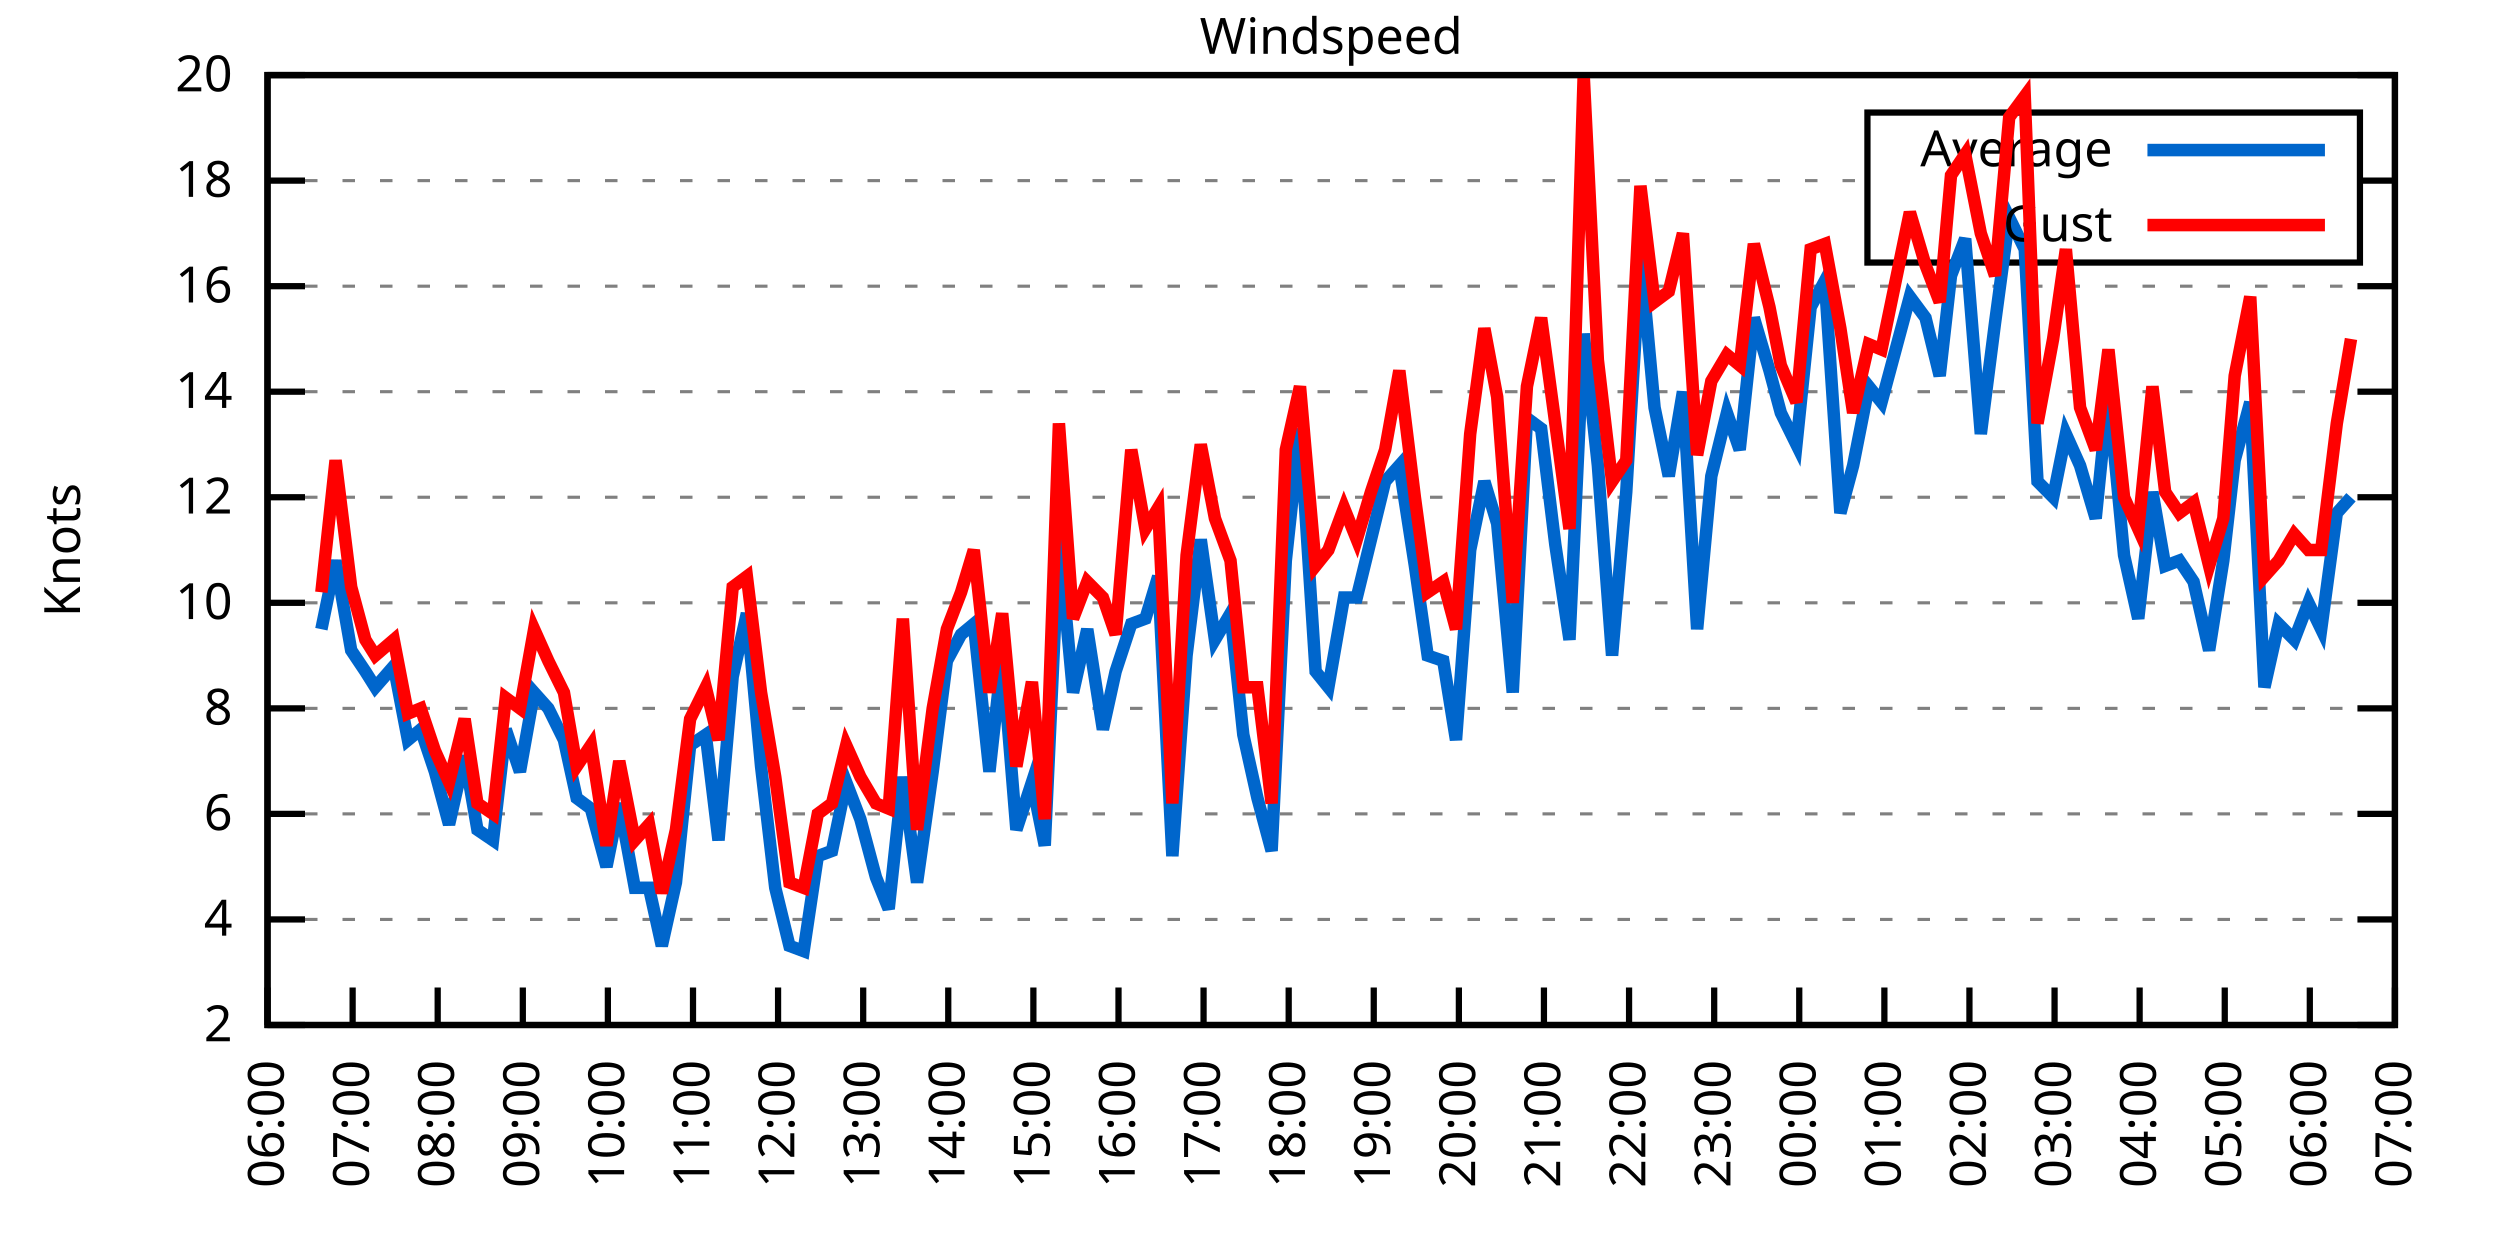
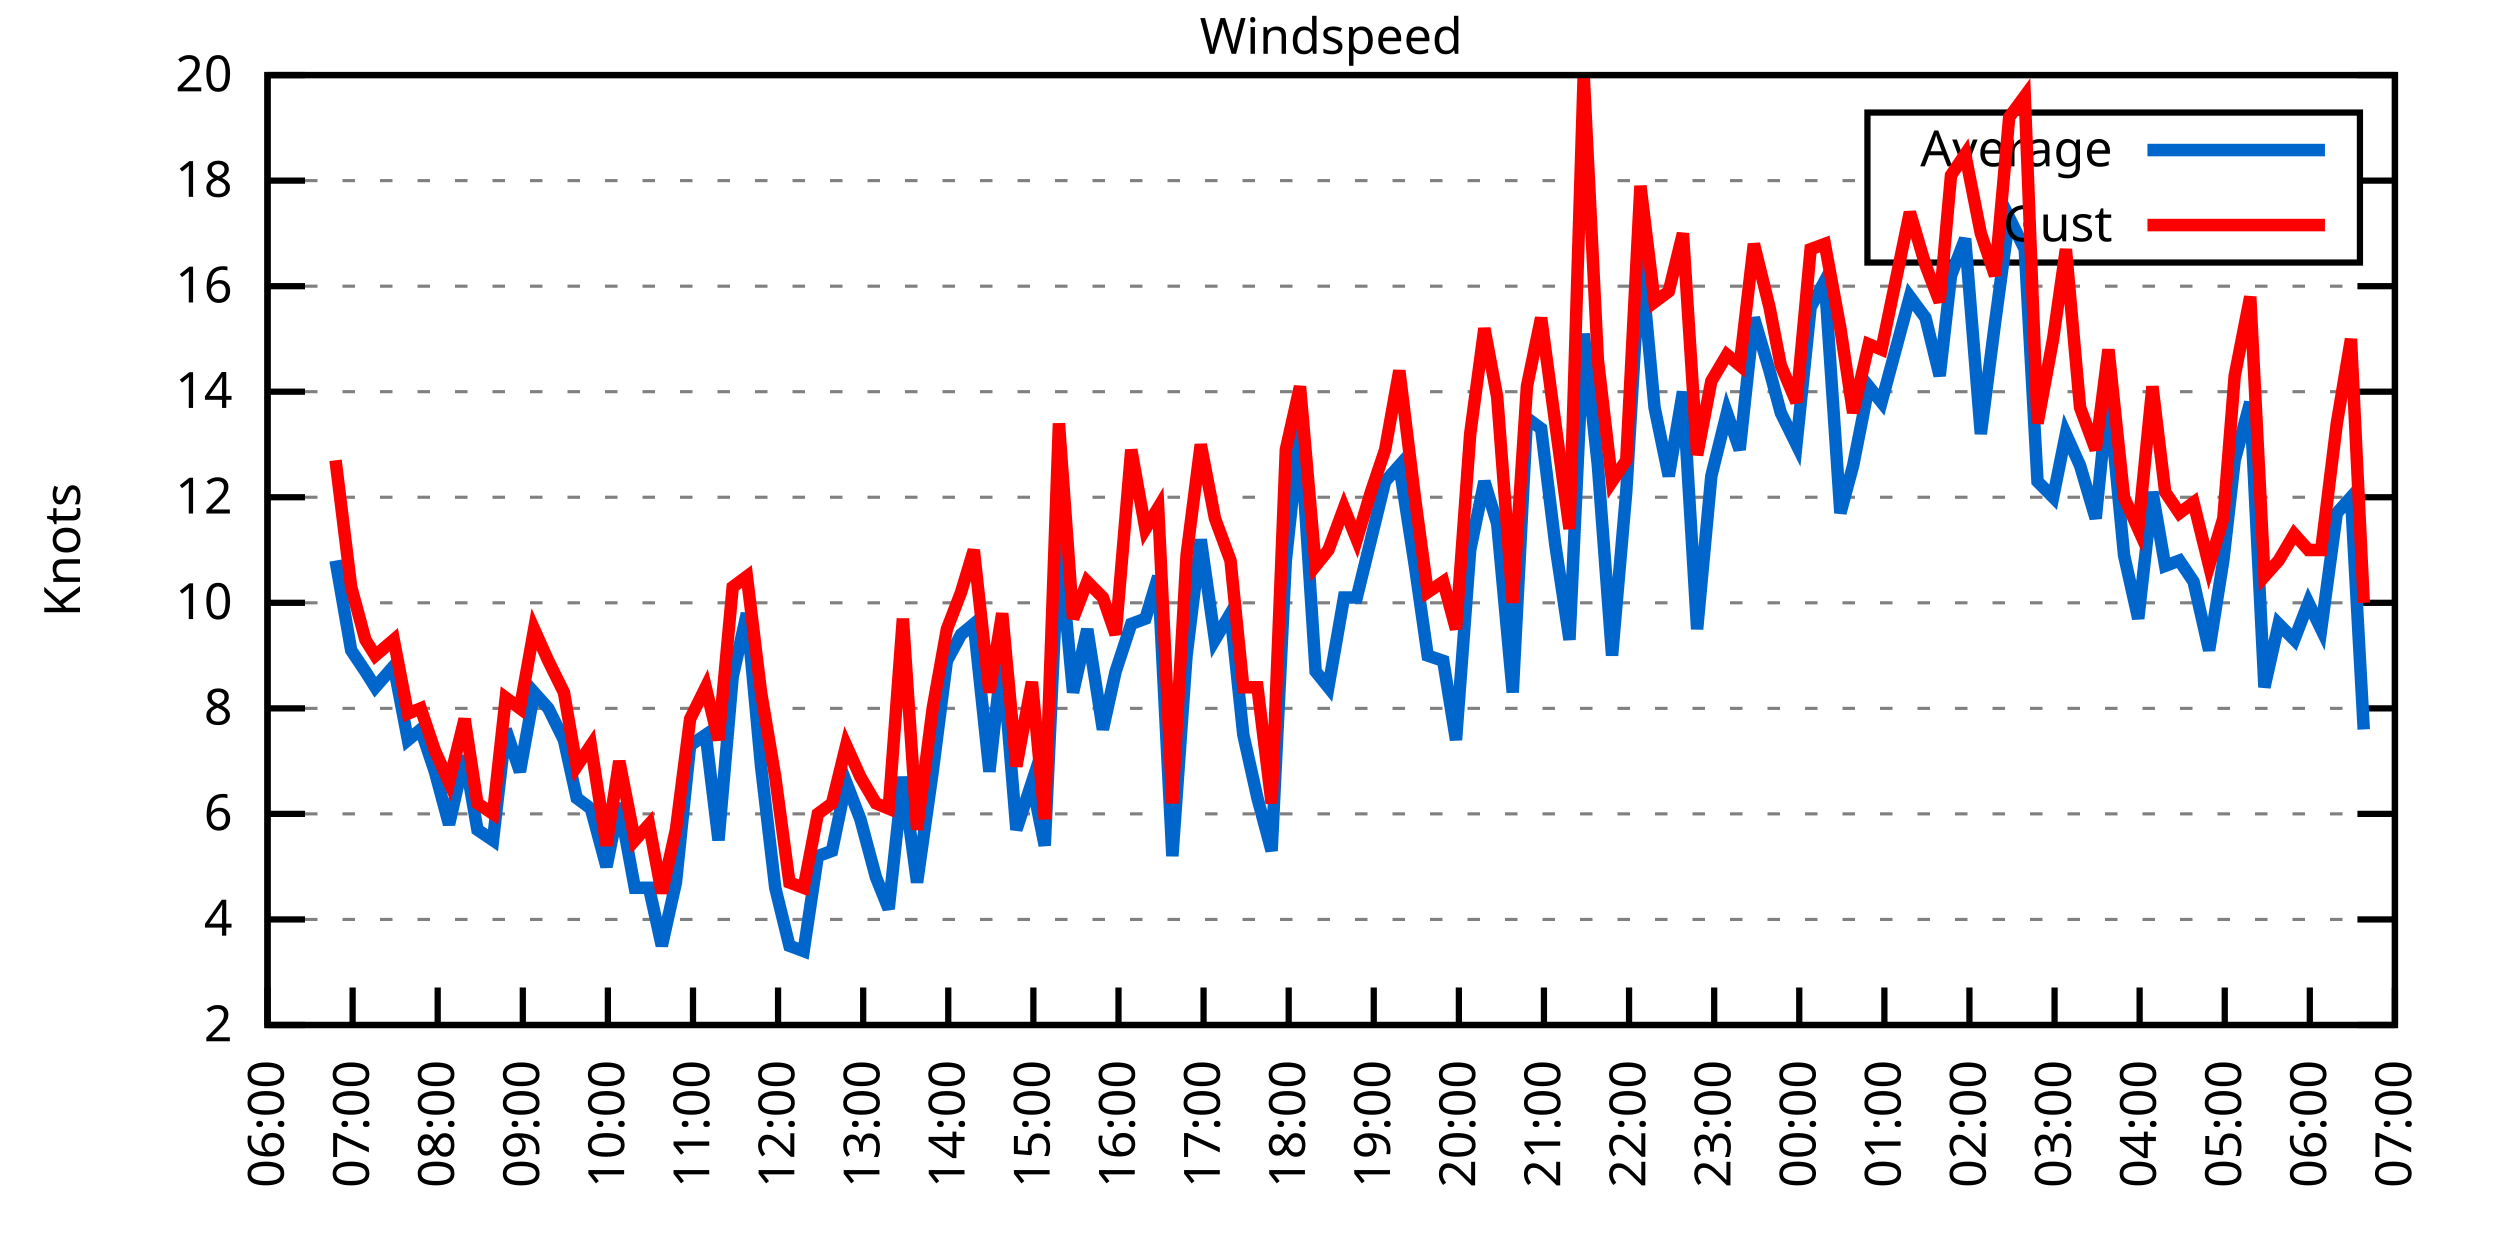
<svg xmlns="http://www.w3.org/2000/svg" xmlns:xlink="http://www.w3.org/1999/xlink" width="400" height="200" viewBox="0 0 400 200">
  <g id="gnuplot_canvas">
    <rect x="0" y="0" width="400" height="200" fill="none" />
    <defs>
      <circle id="gpDot" r="0.5" stroke-width="0.5" stroke="currentColor" />
      <path id="gpPt0" stroke-width="0.333" stroke="currentColor" d="M-1,0 h2 M0,-1 v2" />
      <path id="gpPt1" stroke-width="0.333" stroke="currentColor" d="M-1,-1 L1,1 M1,-1 L-1,1" />
      <path id="gpPt2" stroke-width="0.333" stroke="currentColor" d="M-1,0 L1,0 M0,-1 L0,1 M-1,-1 L1,1 M-1,1 L1,-1" />
      <rect id="gpPt3" stroke-width="0.333" stroke="currentColor" x="-1" y="-1" width="2" height="2" />
      <rect id="gpPt4" stroke-width="0.333" stroke="currentColor" fill="currentColor" x="-1" y="-1" width="2" height="2" />
      <circle id="gpPt5" stroke-width="0.333" stroke="currentColor" cx="0" cy="0" r="1" />
      <use xlink:href="#gpPt5" id="gpPt6" fill="currentColor" stroke="none" />
      <path id="gpPt7" stroke-width="0.333" stroke="currentColor" d="M0,-1.33 L-1.33,0.67 L1.33,0.67 z" />
      <use xlink:href="#gpPt7" id="gpPt8" fill="currentColor" stroke="none" />
      <use xlink:href="#gpPt7" id="gpPt9" stroke="currentColor" transform="rotate(180)" />
      <use xlink:href="#gpPt9" id="gpPt10" fill="currentColor" stroke="none" />
      <use xlink:href="#gpPt3" id="gpPt11" stroke="currentColor" transform="rotate(45)" />
      <use xlink:href="#gpPt11" id="gpPt12" fill="currentColor" stroke="none" />
      <path id="gpPt13" stroke-width="0.333" stroke="currentColor" d="M0,1.330 L1.265,0.411 L0.782,-1.067 L-0.782,-1.076 L-1.265,0.411 z" />
      <use xlink:href="#gpPt13" id="gpPt14" fill="currentColor" stroke="none" />
      <filter id="textbox" filterUnits="objectBoundingBox" x="0" y="0" height="1" width="1">
        <feFlood flood-color="white" flood-opacity="1" result="bgnd" />
        <feComposite in="SourceGraphic" in2="bgnd" operator="atop" />
      </filter>
      <filter id="greybox" filterUnits="objectBoundingBox" x="0" y="0" height="1" width="1">
        <feFlood flood-color="lightgrey" flood-opacity="1" result="grey" />
        <feComposite in="SourceGraphic" in2="grey" operator="atop" />
      </filter>
    </defs>
    <g fill="none" color="white" stroke="currentColor" stroke-width="1.00" stroke-linecap="butt" stroke-linejoin="miter">
</g>
    <g fill="none" color="black" stroke="currentColor" stroke-width="1.00" stroke-linecap="butt" stroke-linejoin="miter">
      <g stroke="none" shape-rendering="crispEdges">
        <polygon fill="rgb(255, 255, 255)" points="42.80,164.00 383.18,164.00 383.18,12.02 42.80,12.02 " />
      </g>
    </g>
    <g fill="none" color="black" stroke="currentColor" stroke-width="1.00" stroke-linecap="butt" stroke-linejoin="miter">
</g>
    <g fill="none" color="black" stroke="black" stroke-width="0.50" stroke-linecap="butt" stroke-linejoin="miter">
</g>
    <g fill="none" color="gray" stroke="currentColor" stroke-width="0.50" stroke-linecap="butt" stroke-linejoin="miter">
      <path stroke="gray" stroke-dasharray="2,4" class="gridline" d="M42.80,164.00 L383.19,164.00  " />
    </g>
    <g fill="none" color="gray" stroke="gray" stroke-width="1.00" stroke-linecap="butt" stroke-linejoin="miter">
</g>
    <g fill="none" color="black" stroke="currentColor" stroke-width="1.00" stroke-linecap="butt" stroke-linejoin="miter">
      <path stroke="black" d="M42.80,164.00 L48.80,164.00 M383.19,164.00 L377.19,164.00  " />
      <g transform="translate(37.20,166.60)" stroke="none" fill="black" font-family="Sans" font-size="8.00" text-anchor="end">
        <text>
          <tspan font-family="Sans"> 2</tspan>
        </text>
      </g>
    </g>
    <g fill="none" color="black" stroke="currentColor" stroke-width="1.00" stroke-linecap="butt" stroke-linejoin="miter">
</g>
    <g fill="none" color="black" stroke="black" stroke-width="0.50" stroke-linecap="butt" stroke-linejoin="miter">
</g>
    <g fill="none" color="gray" stroke="currentColor" stroke-width="0.50" stroke-linecap="butt" stroke-linejoin="miter">
      <path stroke="gray" stroke-dasharray="2,4" class="gridline" d="M42.80,147.11 L383.19,147.11  " />
    </g>
    <g fill="none" color="gray" stroke="gray" stroke-width="1.00" stroke-linecap="butt" stroke-linejoin="miter">
</g>
    <g fill="none" color="black" stroke="currentColor" stroke-width="1.00" stroke-linecap="butt" stroke-linejoin="miter">
      <path stroke="black" d="M42.80,147.11 L48.80,147.11 M383.19,147.11 L377.19,147.11  " />
      <g transform="translate(37.20,149.71)" stroke="none" fill="black" font-family="Sans" font-size="8.00" text-anchor="end">
        <text>
          <tspan font-family="Sans"> 4</tspan>
        </text>
      </g>
    </g>
    <g fill="none" color="black" stroke="currentColor" stroke-width="1.00" stroke-linecap="butt" stroke-linejoin="miter">
</g>
    <g fill="none" color="black" stroke="black" stroke-width="0.50" stroke-linecap="butt" stroke-linejoin="miter">
</g>
    <g fill="none" color="gray" stroke="currentColor" stroke-width="0.50" stroke-linecap="butt" stroke-linejoin="miter">
      <path stroke="gray" stroke-dasharray="2,4" class="gridline" d="M42.80,130.22 L383.19,130.22  " />
    </g>
    <g fill="none" color="gray" stroke="gray" stroke-width="1.00" stroke-linecap="butt" stroke-linejoin="miter">
</g>
    <g fill="none" color="black" stroke="currentColor" stroke-width="1.00" stroke-linecap="butt" stroke-linejoin="miter">
      <path stroke="black" d="M42.80,130.22 L48.80,130.22 M383.19,130.22 L377.19,130.22  " />
      <g transform="translate(37.20,132.82)" stroke="none" fill="black" font-family="Sans" font-size="8.00" text-anchor="end">
        <text>
          <tspan font-family="Sans"> 6</tspan>
        </text>
      </g>
    </g>
    <g fill="none" color="black" stroke="currentColor" stroke-width="1.00" stroke-linecap="butt" stroke-linejoin="miter">
</g>
    <g fill="none" color="black" stroke="black" stroke-width="0.50" stroke-linecap="butt" stroke-linejoin="miter">
</g>
    <g fill="none" color="gray" stroke="currentColor" stroke-width="0.50" stroke-linecap="butt" stroke-linejoin="miter">
      <path stroke="gray" stroke-dasharray="2,4" class="gridline" d="M42.80,113.34 L383.19,113.34  " />
    </g>
    <g fill="none" color="gray" stroke="gray" stroke-width="1.00" stroke-linecap="butt" stroke-linejoin="miter">
</g>
    <g fill="none" color="black" stroke="currentColor" stroke-width="1.00" stroke-linecap="butt" stroke-linejoin="miter">
      <path stroke="black" d="M42.80,113.34 L48.80,113.34 M383.19,113.34 L377.19,113.34  " />
      <g transform="translate(37.20,115.94)" stroke="none" fill="black" font-family="Sans" font-size="8.00" text-anchor="end">
        <text>
          <tspan font-family="Sans"> 8</tspan>
        </text>
      </g>
    </g>
    <g fill="none" color="black" stroke="currentColor" stroke-width="1.00" stroke-linecap="butt" stroke-linejoin="miter">
</g>
    <g fill="none" color="black" stroke="black" stroke-width="0.50" stroke-linecap="butt" stroke-linejoin="miter">
</g>
    <g fill="none" color="gray" stroke="currentColor" stroke-width="0.50" stroke-linecap="butt" stroke-linejoin="miter">
      <path stroke="gray" stroke-dasharray="2,4" class="gridline" d="M42.80,96.45 L383.19,96.45  " />
    </g>
    <g fill="none" color="gray" stroke="gray" stroke-width="1.00" stroke-linecap="butt" stroke-linejoin="miter">
</g>
    <g fill="none" color="black" stroke="currentColor" stroke-width="1.00" stroke-linecap="butt" stroke-linejoin="miter">
      <path stroke="black" d="M42.80,96.45 L48.80,96.45 M383.19,96.45 L377.19,96.45  " />
      <g transform="translate(37.20,99.05)" stroke="none" fill="black" font-family="Sans" font-size="8.00" text-anchor="end">
        <text>
          <tspan font-family="Sans"> 10</tspan>
        </text>
      </g>
    </g>
    <g fill="none" color="black" stroke="currentColor" stroke-width="1.00" stroke-linecap="butt" stroke-linejoin="miter">
</g>
    <g fill="none" color="black" stroke="black" stroke-width="0.50" stroke-linecap="butt" stroke-linejoin="miter">
</g>
    <g fill="none" color="gray" stroke="currentColor" stroke-width="0.50" stroke-linecap="butt" stroke-linejoin="miter">
      <path stroke="gray" stroke-dasharray="2,4" class="gridline" d="M42.80,79.56 L383.19,79.56  " />
    </g>
    <g fill="none" color="gray" stroke="gray" stroke-width="1.00" stroke-linecap="butt" stroke-linejoin="miter">
</g>
    <g fill="none" color="black" stroke="currentColor" stroke-width="1.00" stroke-linecap="butt" stroke-linejoin="miter">
      <path stroke="black" d="M42.80,79.56 L48.80,79.56 M383.19,79.56 L377.19,79.56  " />
      <g transform="translate(37.20,82.16)" stroke="none" fill="black" font-family="Sans" font-size="8.00" text-anchor="end">
        <text>
          <tspan font-family="Sans"> 12</tspan>
        </text>
      </g>
    </g>
    <g fill="none" color="black" stroke="currentColor" stroke-width="1.00" stroke-linecap="butt" stroke-linejoin="miter">
</g>
    <g fill="none" color="black" stroke="black" stroke-width="0.50" stroke-linecap="butt" stroke-linejoin="miter">
</g>
    <g fill="none" color="gray" stroke="currentColor" stroke-width="0.50" stroke-linecap="butt" stroke-linejoin="miter">
      <path stroke="gray" stroke-dasharray="2,4" class="gridline" d="M42.80,62.67 L383.19,62.67  " />
    </g>
    <g fill="none" color="gray" stroke="gray" stroke-width="1.00" stroke-linecap="butt" stroke-linejoin="miter">
</g>
    <g fill="none" color="black" stroke="currentColor" stroke-width="1.00" stroke-linecap="butt" stroke-linejoin="miter">
      <path stroke="black" d="M42.80,62.67 L48.80,62.67 M383.19,62.67 L377.19,62.67  " />
      <g transform="translate(37.20,65.27)" stroke="none" fill="black" font-family="Sans" font-size="8.00" text-anchor="end">
        <text>
          <tspan font-family="Sans"> 14</tspan>
        </text>
      </g>
    </g>
    <g fill="none" color="black" stroke="currentColor" stroke-width="1.00" stroke-linecap="butt" stroke-linejoin="miter">
</g>
    <g fill="none" color="black" stroke="black" stroke-width="0.50" stroke-linecap="butt" stroke-linejoin="miter">
</g>
    <g fill="none" color="gray" stroke="currentColor" stroke-width="0.50" stroke-linecap="butt" stroke-linejoin="miter">
      <path stroke="gray" stroke-dasharray="2,4" class="gridline" d="M42.80,45.79 L383.19,45.79  " />
    </g>
    <g fill="none" color="gray" stroke="gray" stroke-width="1.00" stroke-linecap="butt" stroke-linejoin="miter">
</g>
    <g fill="none" color="black" stroke="currentColor" stroke-width="1.00" stroke-linecap="butt" stroke-linejoin="miter">
      <path stroke="black" d="M42.80,45.79 L48.80,45.79 M383.19,45.79 L377.19,45.79  " />
      <g transform="translate(37.20,48.39)" stroke="none" fill="black" font-family="Sans" font-size="8.00" text-anchor="end">
        <text>
          <tspan font-family="Sans"> 16</tspan>
        </text>
      </g>
    </g>
    <g fill="none" color="black" stroke="currentColor" stroke-width="1.00" stroke-linecap="butt" stroke-linejoin="miter">
</g>
    <g fill="none" color="black" stroke="black" stroke-width="0.50" stroke-linecap="butt" stroke-linejoin="miter">
</g>
    <g fill="none" color="gray" stroke="currentColor" stroke-width="0.50" stroke-linecap="butt" stroke-linejoin="miter">
      <path stroke="gray" stroke-dasharray="2,4" class="gridline" d="M42.80,28.90 L298.79,28.90 M377.59,28.90 L383.19,28.90  " />
    </g>
    <g fill="none" color="gray" stroke="gray" stroke-width="1.00" stroke-linecap="butt" stroke-linejoin="miter">
</g>
    <g fill="none" color="black" stroke="currentColor" stroke-width="1.00" stroke-linecap="butt" stroke-linejoin="miter">
      <path stroke="black" d="M42.80,28.90 L48.80,28.90 M383.19,28.90 L377.19,28.90  " />
      <g transform="translate(37.20,31.50)" stroke="none" fill="black" font-family="Sans" font-size="8.00" text-anchor="end">
        <text>
          <tspan font-family="Sans"> 18</tspan>
        </text>
      </g>
    </g>
    <g fill="none" color="black" stroke="currentColor" stroke-width="1.00" stroke-linecap="butt" stroke-linejoin="miter">
</g>
    <g fill="none" color="black" stroke="black" stroke-width="0.50" stroke-linecap="butt" stroke-linejoin="miter">
</g>
    <g fill="none" color="gray" stroke="currentColor" stroke-width="0.50" stroke-linecap="butt" stroke-linejoin="miter">
      <path stroke="gray" stroke-dasharray="2,4" class="gridline" d="M42.80,12.01 L383.19,12.01  " />
    </g>
    <g fill="none" color="gray" stroke="gray" stroke-width="1.00" stroke-linecap="butt" stroke-linejoin="miter">
</g>
    <g fill="none" color="black" stroke="currentColor" stroke-width="1.00" stroke-linecap="butt" stroke-linejoin="miter">
      <path stroke="black" d="M42.80,12.01 L48.80,12.01 M383.19,12.01 L377.19,12.01  " />
      <g transform="translate(37.20,14.61)" stroke="none" fill="black" font-family="Sans" font-size="8.00" text-anchor="end">
        <text>
          <tspan font-family="Sans"> 20</tspan>
        </text>
      </g>
    </g>
    <g fill="none" color="black" stroke="currentColor" stroke-width="1.00" stroke-linecap="butt" stroke-linejoin="miter">
      <path stroke="black" d="M42.80,164.00 L42.80,158.00  " />
      <g transform="translate(45.40,169.60) rotate(270.00)" stroke="none" fill="black" font-family="Sans" font-size="8.00" text-anchor="end">
        <text>
          <tspan font-family="Sans">06:00</tspan>
        </text>
      </g>
    </g>
    <g fill="none" color="black" stroke="currentColor" stroke-width="1.00" stroke-linecap="butt" stroke-linejoin="miter">
      <path stroke="black" d="M56.42,164.00 L56.42,158.00  " />
      <g transform="translate(59.02,169.60) rotate(270.00)" stroke="none" fill="black" font-family="Sans" font-size="8.00" text-anchor="end">
        <text>
          <tspan font-family="Sans">07:00</tspan>
        </text>
      </g>
    </g>
    <g fill="none" color="black" stroke="currentColor" stroke-width="1.00" stroke-linecap="butt" stroke-linejoin="miter">
      <path stroke="black" d="M70.03,164.00 L70.03,158.00  " />
      <g transform="translate(72.63,169.60) rotate(270.00)" stroke="none" fill="black" font-family="Sans" font-size="8.00" text-anchor="end">
        <text>
          <tspan font-family="Sans">08:00</tspan>
        </text>
      </g>
    </g>
    <g fill="none" color="black" stroke="currentColor" stroke-width="1.00" stroke-linecap="butt" stroke-linejoin="miter">
      <path stroke="black" d="M83.65,164.00 L83.65,158.00  " />
      <g transform="translate(86.25,169.60) rotate(270.00)" stroke="none" fill="black" font-family="Sans" font-size="8.00" text-anchor="end">
        <text>
          <tspan font-family="Sans">09:00</tspan>
        </text>
      </g>
    </g>
    <g fill="none" color="black" stroke="currentColor" stroke-width="1.00" stroke-linecap="butt" stroke-linejoin="miter">
      <path stroke="black" d="M97.26,164.00 L97.26,158.00  " />
      <g transform="translate(99.86,169.60) rotate(270.00)" stroke="none" fill="black" font-family="Sans" font-size="8.00" text-anchor="end">
        <text>
          <tspan font-family="Sans">10:00</tspan>
        </text>
      </g>
    </g>
    <g fill="none" color="black" stroke="currentColor" stroke-width="1.00" stroke-linecap="butt" stroke-linejoin="miter">
      <path stroke="black" d="M110.88,164.00 L110.88,158.00  " />
      <g transform="translate(113.48,169.60) rotate(270.00)" stroke="none" fill="black" font-family="Sans" font-size="8.00" text-anchor="end">
        <text>
          <tspan font-family="Sans">11:00</tspan>
        </text>
      </g>
    </g>
    <g fill="none" color="black" stroke="currentColor" stroke-width="1.00" stroke-linecap="butt" stroke-linejoin="miter">
      <path stroke="black" d="M124.49,164.00 L124.49,158.00  " />
      <g transform="translate(127.09,169.60) rotate(270.00)" stroke="none" fill="black" font-family="Sans" font-size="8.00" text-anchor="end">
        <text>
          <tspan font-family="Sans">12:00</tspan>
        </text>
      </g>
    </g>
    <g fill="none" color="black" stroke="currentColor" stroke-width="1.00" stroke-linecap="butt" stroke-linejoin="miter">
      <path stroke="black" d="M138.11,164.00 L138.11,158.00  " />
      <g transform="translate(140.71,169.60) rotate(270.00)" stroke="none" fill="black" font-family="Sans" font-size="8.00" text-anchor="end">
        <text>
          <tspan font-family="Sans">13:00</tspan>
        </text>
      </g>
    </g>
    <g fill="none" color="black" stroke="currentColor" stroke-width="1.00" stroke-linecap="butt" stroke-linejoin="miter">
      <path stroke="black" d="M151.72,164.00 L151.72,158.00  " />
      <g transform="translate(154.32,169.60) rotate(270.00)" stroke="none" fill="black" font-family="Sans" font-size="8.00" text-anchor="end">
        <text>
          <tspan font-family="Sans">14:00</tspan>
        </text>
      </g>
    </g>
    <g fill="none" color="black" stroke="currentColor" stroke-width="1.00" stroke-linecap="butt" stroke-linejoin="miter">
      <path stroke="black" d="M165.34,164.00 L165.34,158.00  " />
      <g transform="translate(167.94,169.60) rotate(270.00)" stroke="none" fill="black" font-family="Sans" font-size="8.00" text-anchor="end">
        <text>
          <tspan font-family="Sans">15:00</tspan>
        </text>
      </g>
    </g>
    <g fill="none" color="black" stroke="currentColor" stroke-width="1.00" stroke-linecap="butt" stroke-linejoin="miter">
      <path stroke="black" d="M178.96,164.00 L178.96,158.00  " />
      <g transform="translate(181.56,169.60) rotate(270.00)" stroke="none" fill="black" font-family="Sans" font-size="8.00" text-anchor="end">
        <text>
          <tspan font-family="Sans">16:00</tspan>
        </text>
      </g>
    </g>
    <g fill="none" color="black" stroke="currentColor" stroke-width="1.00" stroke-linecap="butt" stroke-linejoin="miter">
      <path stroke="black" d="M192.57,164.00 L192.57,158.00  " />
      <g transform="translate(195.17,169.60) rotate(270.00)" stroke="none" fill="black" font-family="Sans" font-size="8.00" text-anchor="end">
        <text>
          <tspan font-family="Sans">17:00</tspan>
        </text>
      </g>
    </g>
    <g fill="none" color="black" stroke="currentColor" stroke-width="1.00" stroke-linecap="butt" stroke-linejoin="miter">
      <path stroke="black" d="M206.19,164.00 L206.19,158.00  " />
      <g transform="translate(208.79,169.60) rotate(270.00)" stroke="none" fill="black" font-family="Sans" font-size="8.00" text-anchor="end">
        <text>
          <tspan font-family="Sans">18:00</tspan>
        </text>
      </g>
    </g>
    <g fill="none" color="black" stroke="currentColor" stroke-width="1.00" stroke-linecap="butt" stroke-linejoin="miter">
      <path stroke="black" d="M219.80,164.00 L219.80,158.00  " />
      <g transform="translate(222.40,169.60) rotate(270.00)" stroke="none" fill="black" font-family="Sans" font-size="8.00" text-anchor="end">
        <text>
          <tspan font-family="Sans">19:00</tspan>
        </text>
      </g>
    </g>
    <g fill="none" color="black" stroke="currentColor" stroke-width="1.00" stroke-linecap="butt" stroke-linejoin="miter">
      <path stroke="black" d="M233.42,164.00 L233.42,158.00  " />
      <g transform="translate(236.02,169.60) rotate(270.00)" stroke="none" fill="black" font-family="Sans" font-size="8.00" text-anchor="end">
        <text>
          <tspan font-family="Sans">20:00</tspan>
        </text>
      </g>
    </g>
    <g fill="none" color="black" stroke="currentColor" stroke-width="1.00" stroke-linecap="butt" stroke-linejoin="miter">
      <path stroke="black" d="M247.03,164.00 L247.03,158.00  " />
      <g transform="translate(249.63,169.60) rotate(270.00)" stroke="none" fill="black" font-family="Sans" font-size="8.00" text-anchor="end">
        <text>
          <tspan font-family="Sans">21:00</tspan>
        </text>
      </g>
    </g>
    <g fill="none" color="black" stroke="currentColor" stroke-width="1.00" stroke-linecap="butt" stroke-linejoin="miter">
      <path stroke="black" d="M260.65,164.00 L260.65,158.00  " />
      <g transform="translate(263.25,169.60) rotate(270.00)" stroke="none" fill="black" font-family="Sans" font-size="8.00" text-anchor="end">
        <text>
          <tspan font-family="Sans">22:00</tspan>
        </text>
      </g>
    </g>
    <g fill="none" color="black" stroke="currentColor" stroke-width="1.00" stroke-linecap="butt" stroke-linejoin="miter">
      <path stroke="black" d="M274.27,164.00 L274.27,158.00  " />
      <g transform="translate(276.87,169.60) rotate(270.00)" stroke="none" fill="black" font-family="Sans" font-size="8.00" text-anchor="end">
        <text>
          <tspan font-family="Sans">23:00</tspan>
        </text>
      </g>
    </g>
    <g fill="none" color="black" stroke="currentColor" stroke-width="1.00" stroke-linecap="butt" stroke-linejoin="miter">
      <path stroke="black" d="M287.88,164.00 L287.88,158.00  " />
      <g transform="translate(290.48,169.60) rotate(270.00)" stroke="none" fill="black" font-family="Sans" font-size="8.00" text-anchor="end">
        <text>
          <tspan font-family="Sans">00:00</tspan>
        </text>
      </g>
    </g>
    <g fill="none" color="black" stroke="currentColor" stroke-width="1.00" stroke-linecap="butt" stroke-linejoin="miter">
      <path stroke="black" d="M301.50,164.00 L301.50,158.00  " />
      <g transform="translate(304.10,169.60) rotate(270.00)" stroke="none" fill="black" font-family="Sans" font-size="8.00" text-anchor="end">
        <text>
          <tspan font-family="Sans">01:00</tspan>
        </text>
      </g>
    </g>
    <g fill="none" color="black" stroke="currentColor" stroke-width="1.00" stroke-linecap="butt" stroke-linejoin="miter">
      <path stroke="black" d="M315.11,164.00 L315.11,158.00  " />
      <g transform="translate(317.71,169.60) rotate(270.00)" stroke="none" fill="black" font-family="Sans" font-size="8.00" text-anchor="end">
        <text>
          <tspan font-family="Sans">02:00</tspan>
        </text>
      </g>
    </g>
    <g fill="none" color="black" stroke="currentColor" stroke-width="1.00" stroke-linecap="butt" stroke-linejoin="miter">
      <path stroke="black" d="M328.73,164.00 L328.73,158.00  " />
      <g transform="translate(331.33,169.60) rotate(270.00)" stroke="none" fill="black" font-family="Sans" font-size="8.00" text-anchor="end">
        <text>
          <tspan font-family="Sans">03:00</tspan>
        </text>
      </g>
    </g>
    <g fill="none" color="black" stroke="currentColor" stroke-width="1.00" stroke-linecap="butt" stroke-linejoin="miter">
      <path stroke="black" d="M342.34,164.00 L342.34,158.00  " />
      <g transform="translate(344.94,169.60) rotate(270.00)" stroke="none" fill="black" font-family="Sans" font-size="8.00" text-anchor="end">
        <text>
          <tspan font-family="Sans">04:00</tspan>
        </text>
      </g>
    </g>
    <g fill="none" color="black" stroke="currentColor" stroke-width="1.00" stroke-linecap="butt" stroke-linejoin="miter">
      <path stroke="black" d="M355.96,164.00 L355.96,158.00  " />
      <g transform="translate(358.56,169.60) rotate(270.00)" stroke="none" fill="black" font-family="Sans" font-size="8.00" text-anchor="end">
        <text>
          <tspan font-family="Sans">05:00</tspan>
        </text>
      </g>
    </g>
    <g fill="none" color="black" stroke="currentColor" stroke-width="1.00" stroke-linecap="butt" stroke-linejoin="miter">
      <path stroke="black" d="M369.57,164.00 L369.57,158.00  " />
      <g transform="translate(372.17,169.60) rotate(270.00)" stroke="none" fill="black" font-family="Sans" font-size="8.00" text-anchor="end">
        <text>
          <tspan font-family="Sans">06:00</tspan>
        </text>
      </g>
    </g>
    <g fill="none" color="black" stroke="currentColor" stroke-width="1.00" stroke-linecap="butt" stroke-linejoin="miter">
      <path stroke="black" d="M383.19,164.00 L383.19,158.00  " />
      <g transform="translate(385.79,169.60) rotate(270.00)" stroke="none" fill="black" font-family="Sans" font-size="8.00" text-anchor="end">
        <text>
          <tspan font-family="Sans">07:00</tspan>
        </text>
      </g>
    </g>
    <g fill="none" color="black" stroke="currentColor" stroke-width="1.00" stroke-linecap="butt" stroke-linejoin="miter">
</g>
    <g fill="none" color="black" stroke="currentColor" stroke-width="1.00" stroke-linecap="butt" stroke-linejoin="miter">
      <path stroke="black" d="M42.80,12.01 L42.80,164.00 L383.19,164.00 L383.19,12.01 L42.80,12.01 Z  " />
    </g>
    <g fill="none" color="black" stroke="currentColor" stroke-width="1.00" stroke-linecap="butt" stroke-linejoin="miter">
</g>
    <g fill="none" color="black" stroke="currentColor" stroke-width="1.00" stroke-linecap="butt" stroke-linejoin="miter">
      <path stroke="black" d="M298.79,42.01 L298.79,18.01 L377.59,18.01 L377.59,42.01 L298.79,42.01 Z  " />
    </g>
    <g id="Windspeed_plot_1">
      <g fill="none" color="white" stroke="black" stroke-width="2.00" stroke-linecap="butt" stroke-linejoin="miter">
</g>
      <g fill="none" color="black" stroke="currentColor" stroke-width="2.00" stroke-linecap="butt" stroke-linejoin="miter">
        <g transform="translate(337.99,26.61)" stroke="none" fill="black" font-family="Sans" font-size="8.00" text-anchor="end">
          <text>
            <tspan font-family="Sans">Average</tspan>
          </text>
        </g>
      </g>
      <g fill="none" color="black" stroke="currentColor" stroke-width="2.00" stroke-linecap="butt" stroke-linejoin="miter">
-         <path stroke="rgb(  0, 102, 204)" d="M343.59,24.01 L371.99,24.01 M51.42,100.67 L53.69,89.69 L56.19,104.05 L58.46,107.43 L60.05,109.96 L63.00,106.58   L65.27,118.40 L67.31,116.71 L69.58,123.47 L71.85,131.91 L74.34,120.94 L76.39,132.76 L78.88,134.45 L80.92,116.71   L83.19,123.47 L85.46,110.80 L87.73,113.34 L90.23,118.40 L92.27,127.69 L94.54,129.38 L97.04,138.67 L99.08,128.54   L101.57,142.05 L103.84,142.05 L105.89,151.33 L108.15,141.20 L110.42,119.25 L112.92,117.56 L114.96,134.45 L117.23,108.27   L119.50,98.14 L121.77,122.62 L124.04,142.05 L126.31,151.33 L128.58,152.18 L130.85,136.98 L133.12,136.14 L135.39,125.16   L137.66,131.07 L140.15,140.36 L142.19,145.42 L144.46,124.31 L146.73,141.20 L149.23,123.47 L151.50,105.74 L153.77,101.52   L155.81,99.83 L158.31,123.47 L160.35,104.89 L162.62,132.76 L165.11,125.16 L167.16,135.29 L169.43,86.32 L171.69,110.80   L173.96,100.67 L176.46,116.71 L178.50,107.43 L181.00,99.83 L183.27,98.98 L185.31,92.23 L187.58,136.98 L189.85,104.89   L192.12,86.32 L194.39,102.36 L196.88,98.14 L198.93,117.56 L201.19,127.69 L203.46,136.14 L205.73,89.69 L208.00,68.58   L210.50,107.43 L212.54,109.96 L215.04,95.60 L217.08,95.60 L219.35,86.32 L221.62,77.03 L223.89,74.49 L226.38,90.54   L228.43,104.89 L230.92,105.74 L232.96,118.40 L235.23,88.00 L237.50,77.03 L239.55,83.78 L242.04,110.80 L244.31,66.90   L246.58,68.58 L248.85,87.16 L251.12,102.36 L253.39,53.39 L255.66,74.49 L257.93,104.89 L260.20,78.72 L262.47,40.72   L264.73,65.21 L267.00,76.18 L269.27,62.67 L271.54,100.67 L273.81,76.18 L276.31,66.05 L278.35,71.96 L280.62,50.85   L283.12,59.30 L284.93,66.05 L287.43,71.12 L289.70,49.16 L291.97,44.94 L294.46,82.09 L296.50,74.49 L299.00,61.83   L301.04,64.36 L303.31,55.92 L305.58,47.47 L308.08,50.85 L310.35,60.14 L312.16,44.10 L314.43,38.19 L316.93,69.43   L319.20,51.70 L321.47,34.81 L323.96,39.87 L326.00,77.03 L328.50,79.56 L330.54,69.43 L332.81,74.49 L335.31,82.94   L337.35,62.67 L339.85,88.85 L342.12,98.98 L344.39,78.72 L346.43,90.54 L348.70,89.69 L350.97,93.07 L353.46,104.05   L355.73,89.69 L357.55,73.65 L360.04,64.36 L362.31,109.96 L364.58,99.83 L367.08,102.36 L369.35,96.45 L371.39,100.67   L373.89,82.09 L376.16,79.56  " />
+         <path stroke="rgb(  0, 102, 204)" d="M343.59,24.01 L371.99,24.01 M53.69,89.69 L56.19,104.05 L58.46,107.43 L60.05,109.96 L63.00,106.58 L65.27,118.40   L67.31,116.71 L69.58,123.47 L71.85,131.91 L74.34,120.94 L76.39,132.76 L78.88,134.45 L80.92,116.71 L83.19,123.47   L85.46,110.80 L87.73,113.34 L90.23,118.40 L92.27,127.69 L94.54,129.38 L97.04,138.67 L99.08,128.54 L101.57,142.05   L103.84,142.05 L105.89,151.33 L108.15,141.20 L110.42,119.25 L112.92,117.56 L114.96,134.45 L117.23,108.27 L119.50,98.14   L121.77,122.62 L124.04,142.05 L126.31,151.33 L128.58,152.18 L130.85,136.98 L133.12,136.14 L135.39,125.16 L137.66,131.07   L140.15,140.36 L142.19,145.42 L144.46,124.31 L146.73,141.20 L149.23,123.47 L151.50,105.74 L153.77,101.52 L155.81,99.83   L158.31,123.47 L160.35,104.89 L162.62,132.76 L165.11,125.16 L167.16,135.29 L169.43,86.32 L171.69,110.80 L173.96,100.67   L176.46,116.71 L178.50,107.43 L181.00,99.83 L183.27,98.98 L185.31,92.23 L187.58,136.98 L189.85,104.89 L192.12,86.32   L194.39,102.36 L196.88,98.14 L198.93,117.56 L201.19,127.69 L203.46,136.14 L205.73,89.69 L208.00,68.58 L210.50,107.43   L212.54,109.96 L215.04,95.60 L217.08,95.60 L219.35,86.32 L221.62,77.03 L223.89,74.49 L226.38,90.54 L228.43,104.89   L230.92,105.74 L232.96,118.40 L235.23,88.00 L237.50,77.03 L239.55,83.78 L242.04,110.80 L244.31,66.90 L246.58,68.58   L248.85,87.16 L251.12,102.36 L253.39,53.39 L255.66,74.49 L257.93,104.89 L260.20,78.72 L262.47,40.72 L264.73,65.21   L267.00,76.18 L269.27,62.67 L271.54,100.67 L273.81,76.18 L276.31,66.05 L278.35,71.96 L280.62,50.85 L283.12,59.30   L284.93,66.05 L287.43,71.12 L289.70,49.16 L291.97,44.94 L294.46,82.09 L296.50,74.49 L299.00,61.83 L301.04,64.36   L303.31,55.92 L305.58,47.47 L308.08,50.85 L310.35,60.14 L312.16,44.10 L314.43,38.19 L316.93,69.43 L319.20,51.70   L321.47,34.81 L323.96,39.87 L326.00,77.03 L328.50,79.56 L330.54,69.43 L332.81,74.49 L335.31,82.94 L337.35,62.67   L339.85,88.85 L342.12,98.98 L344.39,78.72 L346.43,90.54 L348.70,89.69 L350.97,93.07 L353.46,104.05 L355.73,89.69   L357.55,73.65 L360.04,64.36 L362.31,109.96 L364.58,99.83 L367.08,102.36 L369.35,96.45 L371.39,100.67 L373.89,82.09   L376.16,79.56 L378.20,116.71  " />
      </g>
    </g>
    <g id="Windspeed_plot_2">
      <g fill="none" color="black" stroke="currentColor" stroke-width="2.00" stroke-linecap="butt" stroke-linejoin="miter">
        <g transform="translate(337.99,38.61)" stroke="none" fill="black" font-family="Sans" font-size="8.00" text-anchor="end">
          <text>
            <tspan font-family="Sans">Gust</tspan>
          </text>
        </g>
      </g>
      <g fill="none" color="black" stroke="currentColor" stroke-width="2.00" stroke-linecap="butt" stroke-linejoin="miter">
-         <path stroke="rgb(255,   0,   0)" d="M343.59,36.01 L371.99,36.01 M51.42,94.76 L53.69,73.65 L56.19,93.92 L58.46,102.36 L60.05,104.89 L63.00,102.36   L65.27,114.18 L67.31,113.34 L69.58,120.09 L71.85,125.16 L74.34,115.03 L76.39,128.54 L78.88,130.22 L80.92,111.65   L83.19,113.34 L85.46,100.67 L87.73,105.74 L90.23,110.80 L92.27,122.62 L94.54,119.25 L97.04,135.29 L99.08,121.78   L101.57,134.45 L103.84,131.91 L105.89,142.89 L108.15,132.76 L110.42,115.03 L112.92,109.96 L114.96,118.40 L117.23,93.92   L119.50,92.23 L121.77,110.80 L124.04,124.31 L126.31,141.20 L128.58,142.05 L130.85,130.22 L133.12,128.54 L135.39,119.25   L137.66,124.31 L140.15,128.54 L142.19,129.38 L144.46,98.98 L146.73,132.76 L149.23,113.34 L151.50,100.67 L153.77,94.76   L155.81,88.00 L158.31,110.80 L160.35,98.14 L162.62,122.62 L165.11,109.11 L167.16,131.07 L169.43,67.74 L171.69,98.98   L173.96,93.07 L176.46,95.60 L178.50,101.52 L181.00,71.96 L183.27,84.63 L185.31,81.25 L187.58,128.54 L189.85,88.85   L192.12,71.12 L194.39,82.94 L196.88,89.69 L198.93,109.96 L201.19,109.96 L203.46,128.54 L205.73,71.96 L208.00,61.83   L210.50,90.54 L212.54,88.00 L215.04,81.25 L217.08,86.32 L219.35,78.72 L221.62,71.96 L223.89,59.30 L226.38,79.56   L228.43,94.76 L230.92,93.07 L232.96,100.67 L235.23,69.43 L237.50,52.54 L239.55,63.52 L242.04,96.45 L244.31,61.83   L246.58,50.85 L248.85,67.74 L251.12,84.63 L253.39,12.01 L255.66,57.61 L257.93,77.03 L260.20,73.65 L262.47,29.74   L264.73,48.32 L267.00,46.63 L269.27,37.34 L271.54,72.81 L273.81,60.98 L276.31,56.76 L278.35,58.45 L280.62,39.03   L283.12,49.16 L284.93,58.45 L287.43,64.36 L289.70,39.87 L291.97,39.03 L294.46,52.54 L296.50,66.05 L299.00,55.07   L301.04,55.92 L303.31,44.94 L305.58,33.96 L308.08,42.41 L310.35,48.32 L312.16,28.05 L314.43,24.68 L316.93,37.34   L319.20,44.10 L321.47,18.77 L323.96,15.39 L326.00,67.74 L328.50,54.23 L330.54,39.87 L332.81,65.21 L335.31,71.96   L337.35,55.92 L339.85,79.56 L342.12,84.63 L344.39,61.83 L346.43,78.72 L348.70,82.09 L350.97,80.41 L353.46,90.54   L355.73,82.94 L357.55,60.14 L360.04,47.47 L362.31,92.23 L364.58,89.69 L367.08,85.47 L369.35,88.00 L371.39,88.00   L373.89,67.74 L376.16,54.23  " />
+         <path stroke="rgb(255,   0,   0)" d="M343.59,36.01 L371.99,36.01 M53.69,73.65 L56.19,93.92 L58.46,102.36 L60.05,104.89 L63.00,102.36 L65.27,114.18   L67.31,113.34 L69.58,120.09 L71.85,125.16 L74.34,115.03 L76.39,128.54 L78.88,130.22 L80.92,111.65 L83.19,113.34   L85.46,100.67 L87.73,105.74 L90.23,110.80 L92.27,122.62 L94.54,119.25 L97.04,135.29 L99.08,121.78 L101.57,134.45   L103.84,131.91 L105.89,142.89 L108.15,132.76 L110.42,115.03 L112.92,109.96 L114.96,118.40 L117.23,93.92 L119.50,92.23   L121.77,110.80 L124.04,124.31 L126.31,141.20 L128.58,142.05 L130.85,130.22 L133.12,128.54 L135.39,119.25 L137.66,124.31   L140.15,128.54 L142.19,129.38 L144.46,98.98 L146.73,132.76 L149.23,113.34 L151.50,100.67 L153.77,94.76 L155.81,88.00   L158.31,110.80 L160.35,98.14 L162.62,122.62 L165.11,109.11 L167.16,131.07 L169.43,67.74 L171.69,98.98 L173.96,93.07   L176.46,95.60 L178.50,101.52 L181.00,71.96 L183.27,84.63 L185.31,81.25 L187.58,128.54 L189.85,88.85 L192.12,71.12   L194.39,82.94 L196.88,89.69 L198.93,109.96 L201.19,109.96 L203.46,128.54 L205.73,71.96 L208.00,61.83 L210.50,90.54   L212.54,88.00 L215.04,81.25 L217.08,86.32 L219.35,78.72 L221.62,71.96 L223.89,59.30 L226.38,79.56 L228.43,94.76   L230.92,93.07 L232.96,100.67 L235.23,69.43 L237.50,52.54 L239.55,63.52 L242.04,96.45 L244.31,61.83 L246.58,50.85   L248.85,67.74 L251.12,84.63 L253.39,12.01 L255.66,57.61 L257.93,77.03 L260.20,73.65 L262.47,29.74 L264.73,48.32   L267.00,46.63 L269.27,37.34 L271.54,72.81 L273.81,60.98 L276.31,56.76 L278.35,58.45 L280.62,39.03 L283.12,49.16   L284.93,58.45 L287.43,64.36 L289.70,39.87 L291.97,39.03 L294.46,52.54 L296.50,66.05 L299.00,55.07 L301.04,55.92   L303.31,44.94 L305.58,33.96 L308.08,42.41 L310.35,48.32 L312.16,28.05 L314.43,24.68 L316.93,37.34 L319.20,44.10   L321.47,18.77 L323.96,15.39 L326.00,67.74 L328.50,54.23 L330.54,39.87 L332.81,65.21 L335.31,71.96 L337.35,55.92   L339.85,79.56 L342.12,84.63 L344.39,61.83 L346.43,78.72 L348.70,82.09 L350.97,80.41 L353.46,90.54 L355.73,82.94   L357.55,60.14 L360.04,47.47 L362.31,92.23 L364.58,89.69 L367.08,85.47 L369.35,88.00 L371.39,88.00 L373.89,67.74   L376.16,54.23 L378.20,96.45  " />
      </g>
    </g>
    <g fill="none" color="black" stroke="currentColor" stroke-width="2.00" stroke-linecap="butt" stroke-linejoin="miter">
</g>
    <g fill="none" color="black" stroke="black" stroke-width="1.00" stroke-linecap="butt" stroke-linejoin="miter">
</g>
    <g fill="none" color="black" stroke="currentColor" stroke-width="1.00" stroke-linecap="butt" stroke-linejoin="miter">
      <path stroke="black" d="M42.80,12.01 L42.80,164.00 L383.19,164.00 L383.19,12.01 L42.80,12.01 Z  " />
      <g transform="translate(12.80,88.01) rotate(270.00)" stroke="none" fill="black" font-family="Sans" font-size="8.00" text-anchor="middle">
        <text>
          <tspan font-family="Sans">Knots</tspan>
        </text>
      </g>
    </g>
    <g fill="none" color="black" stroke="currentColor" stroke-width="1.00" stroke-linecap="butt" stroke-linejoin="miter">
</g>
    <g fill="none" color="black" stroke="currentColor" stroke-width="1.00" stroke-linecap="butt" stroke-linejoin="miter">
      <g transform="translate(212.99,8.61)" stroke="none" fill="black" font-family="Sans" font-size="8.00" text-anchor="middle">
        <text>
          <tspan font-family="Sans">Windspeed</tspan>
        </text>
      </g>
    </g>
    <g fill="none" color="black" stroke="currentColor" stroke-width="1.00" stroke-linecap="butt" stroke-linejoin="miter">
</g>
  </g>
</svg>
